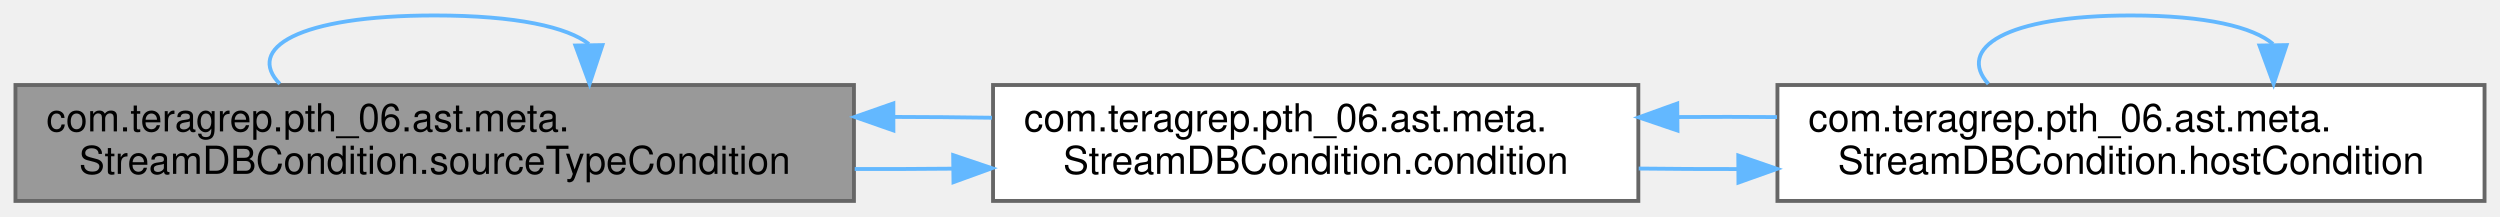
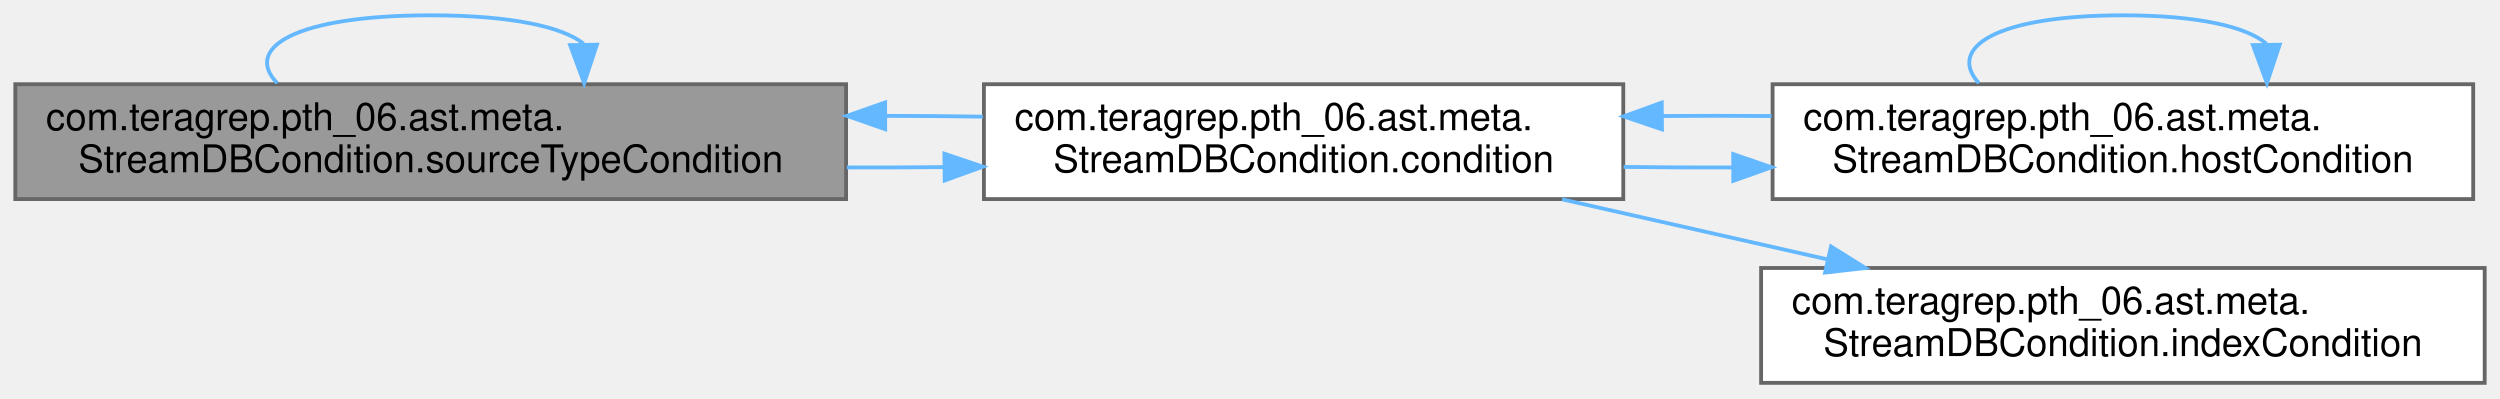
- <svg xmlns="http://www.w3.org/2000/svg" xmlns:xlink="http://www.w3.org/1999/xlink" width="647pt" height="56pt" viewBox="0.00 0.00 647.00 56.00">
-   <g id="graph0" class="graph" transform="scale(1 1) rotate(0) translate(4 52)">
+ <svg xmlns="http://www.w3.org/2000/svg" xmlns:xlink="http://www.w3.org/1999/xlink" width="653pt" height="104pt" viewBox="0.00 0.00 653.00 104.00">
+   <g id="graph0" class="graph" transform="scale(1 1) rotate(0) translate(4 100)">
    <g id="Node000001" class="node">
      <g id="a_Node000001">
        <a xlink:title=" ">
-           <polygon fill="#999999" stroke="#666666" points="217,-30 0,-30 0,0 217,0 217,-30" />
-           <text text-anchor="start" x="8" y="-18" font-family="Helvetica,sans-Serif" font-size="10.00">com.teragrep.pth_06.ast.meta.</text>
-           <text text-anchor="middle" x="108.5" y="-7" font-family="Helvetica,sans-Serif" font-size="10.00">StreamDBCondition.sourceTypeCondition</text>
+           <polygon fill="#999999" stroke="#666666" points="217,-78 0,-78 0,-48 217,-48 217,-78" />
+           <text text-anchor="start" x="8" y="-66" font-family="Helvetica,sans-Serif" font-size="10.00">com.teragrep.pth_06.ast.meta.</text>
+           <text text-anchor="middle" x="108.5" y="-55" font-family="Helvetica,sans-Serif" font-size="10.00">StreamDBCondition.sourceTypeCondition</text>
        </a>
      </g>
    </g>
-     <g id="edge6_Node000001_Node000001" class="edge">
-       <g id="a_edge6_Node000001_Node000001">
+     <g id="edge7_Node000001_Node000001" class="edge">
+       <g id="a_edge7_Node000001_Node000001">
        <a xlink:title=" ">
-           <path fill="none" stroke="#63b8ff" d="M68.42,-30.28C59.52,-39.41 72.88,-48 108.5,-48 129.65,-48 142.96,-44.97 148.41,-40.6" />
-           <polygon fill="#63b8ff" stroke="#63b8ff" points="151.91,-40.33 148.58,-30.28 144.91,-40.22 151.91,-40.33" />
+           <path fill="none" stroke="#63b8ff" d="M68.42,-78.28C59.52,-87.41 72.88,-96 108.5,-96 129.65,-96 142.96,-92.97 148.41,-88.6" />
+           <polygon fill="#63b8ff" stroke="#63b8ff" points="151.91,-88.33 148.58,-78.28 144.91,-88.22 151.91,-88.33" />
        </a>
      </g>
    </g>
    <g id="Node000002" class="node">
      <g id="a_Node000002">
        <a xlink:href="classcom_1_1teragrep_1_1pth__06_1_1ast_1_1meta_1_1StreamDBCondition.html#a529cd38cec60771ddde6da97da36dd10" target="_top" xlink:title=" ">
-           <polygon fill="white" stroke="#666666" points="420,-30 253,-30 253,0 420,0 420,-30" />
-           <text text-anchor="start" x="261" y="-18" font-family="Helvetica,sans-Serif" font-size="10.00">com.teragrep.pth_06.ast.meta.</text>
-           <text text-anchor="middle" x="336.5" y="-7" font-family="Helvetica,sans-Serif" font-size="10.00">StreamDBCondition.condition</text>
+           <polygon fill="white" stroke="#666666" points="420,-78 253,-78 253,-48 420,-48 420,-78" />
+           <text text-anchor="start" x="261" y="-66" font-family="Helvetica,sans-Serif" font-size="10.00">com.teragrep.pth_06.ast.meta.</text>
+           <text text-anchor="middle" x="336.5" y="-55" font-family="Helvetica,sans-Serif" font-size="10.00">StreamDBCondition.condition</text>
        </a>
      </g>
    </g>
    <g id="edge1_Node000001_Node000002" class="edge">
      <g id="a_edge1_Node000001_Node000002">
        <a xlink:title=" ">
-           <path fill="none" stroke="#63b8ff" d="M217.2,-8.26C225.69,-8.24 234.22,-8.27 242.59,-8.35" />
-           <polygon fill="#63b8ff" stroke="#63b8ff" points="242.68,-11.85 252.72,-8.47 242.76,-4.85 242.68,-11.85" />
+           <path fill="none" stroke="#63b8ff" d="M217.2,-56.26C225.69,-56.24 234.22,-56.27 242.59,-56.35" />
+           <polygon fill="#63b8ff" stroke="#63b8ff" points="242.68,-59.85 252.72,-56.47 242.76,-52.85 242.68,-59.85" />
        </a>
      </g>
    </g>
-     <g id="edge5_Node000002_Node000001" class="edge">
-       <g id="a_edge5_Node000002_Node000001">
+     <g id="edge6_Node000002_Node000001" class="edge">
+       <g id="a_edge6_Node000002_Node000001">
        <a xlink:title=" ">
-           <path fill="none" stroke="#63b8ff" d="M252.72,-21.53C244.41,-21.65 235.87,-21.73 227.28,-21.74" />
-           <polygon fill="#63b8ff" stroke="#63b8ff" points="227.21,-18.24 217.2,-21.74 227.2,-25.24 227.21,-18.24" />
+           <path fill="none" stroke="#63b8ff" d="M252.72,-69.53C244.41,-69.65 235.87,-69.73 227.28,-69.74" />
+           <polygon fill="#63b8ff" stroke="#63b8ff" points="227.21,-66.24 217.2,-69.74 227.2,-73.24 227.21,-66.24" />
        </a>
      </g>
    </g>
    <g id="Node000003" class="node">
      <g id="a_Node000003">
        <a xlink:href="classcom_1_1teragrep_1_1pth__06_1_1ast_1_1meta_1_1StreamDBCondition.html#a3e43c38cb0c9103e08f4b37e95e45b87" target="_top" xlink:title=" ">
-           <polygon fill="white" stroke="#666666" points="639,-30 456,-30 456,0 639,0 639,-30" />
-           <text text-anchor="start" x="464" y="-18" font-family="Helvetica,sans-Serif" font-size="10.00">com.teragrep.pth_06.ast.meta.</text>
-           <text text-anchor="middle" x="547.5" y="-7" font-family="Helvetica,sans-Serif" font-size="10.00">StreamDBCondition.hostCondition</text>
+           <polygon fill="white" stroke="#666666" points="642,-78 459,-78 459,-48 642,-48 642,-78" />
+           <text text-anchor="start" x="467" y="-66" font-family="Helvetica,sans-Serif" font-size="10.00">com.teragrep.pth_06.ast.meta.</text>
+           <text text-anchor="middle" x="550.5" y="-55" font-family="Helvetica,sans-Serif" font-size="10.00">StreamDBCondition.hostCondition</text>
        </a>
      </g>
    </g>
    <g id="edge2_Node000002_Node000003" class="edge">
      <g id="a_edge2_Node000002_Node000003">
        <a xlink:title=" ">
-           <path fill="none" stroke="#63b8ff" d="M420.1,-8.38C428.55,-8.28 437.2,-8.24 445.81,-8.25" />
-           <polygon fill="#63b8ff" stroke="#63b8ff" points="445.87,-11.75 455.89,-8.3 445.91,-4.75 445.87,-11.75" />
+           <path fill="none" stroke="#63b8ff" d="M420.07,-56.4C429.38,-56.28 438.94,-56.23 448.45,-56.26" />
+           <polygon fill="#63b8ff" stroke="#63b8ff" points="448.71,-59.76 458.73,-56.31 448.74,-52.76 448.71,-59.76" />
+         </a>
+       </g>
+     </g>
+     <g id="Node000004" class="node">
+       <g id="a_Node000004">
+         <a xlink:href="classcom_1_1teragrep_1_1pth__06_1_1ast_1_1meta_1_1StreamDBCondition.html#aa94e301e1fd44ecc859e85e2432cc49e" target="_top" xlink:title=" ">
+           <polygon fill="white" stroke="#666666" points="645,-30 456,-30 456,0 645,0 645,-30" />
+           <text text-anchor="start" x="464" y="-18" font-family="Helvetica,sans-Serif" font-size="10.00">com.teragrep.pth_06.ast.meta.</text>
+           <text text-anchor="middle" x="550.5" y="-7" font-family="Helvetica,sans-Serif" font-size="10.00">StreamDBCondition.indexCondition</text>
+         </a>
+       </g>
+     </g>
+     <g id="edge5_Node000002_Node000004" class="edge">
+       <g id="a_edge5_Node000002_Node000004">
+         <a xlink:title=" ">
+           <path fill="none" stroke="#63b8ff" d="M404,-47.94C426,-42.96 450.65,-37.38 473.32,-32.25" />
+           <polygon fill="#63b8ff" stroke="#63b8ff" points="474.26,-35.62 483.24,-30 472.71,-28.8 474.26,-35.62" />
        </a>
      </g>
    </g>
    <g id="edge3_Node000003_Node000002" class="edge">
      <g id="a_edge3_Node000003_Node000002">
        <a xlink:title=" ">
-           <path fill="none" stroke="#63b8ff" d="M455.89,-21.7C447.43,-21.76 438.85,-21.77 430.38,-21.71" />
-           <polygon fill="#63b8ff" stroke="#63b8ff" points="430.13,-18.21 420.1,-21.62 430.07,-25.21 430.13,-18.21" />
+           <path fill="none" stroke="#63b8ff" d="M458.73,-69.69C449.3,-69.77 439.7,-69.77 430.26,-69.7" />
+           <polygon fill="#63b8ff" stroke="#63b8ff" points="430.11,-66.2 420.07,-69.6 430.04,-73.2 430.11,-66.2" />
        </a>
      </g>
    </g>
    <g id="edge4_Node000003_Node000003" class="edge">
      <g id="a_edge4_Node000003_Node000003">
        <a xlink:title=" ">
-           <path fill="none" stroke="#63b8ff" d="M510.59,-30.28C502.38,-39.41 514.69,-48 547.5,-48 566.98,-48 579.24,-44.97 584.26,-40.6" />
-           <polygon fill="#63b8ff" stroke="#63b8ff" points="587.76,-40.33 584.41,-30.28 580.76,-40.22 587.76,-40.33" />
+           <path fill="none" stroke="#63b8ff" d="M512.88,-78.28C504.52,-87.41 517.06,-96 550.5,-96 570.35,-96 582.84,-92.97 587.96,-88.6" />
+           <polygon fill="#63b8ff" stroke="#63b8ff" points="591.46,-88.33 588.12,-78.28 584.46,-88.22 591.46,-88.33" />
        </a>
      </g>
    </g>
  </g>
</svg>
